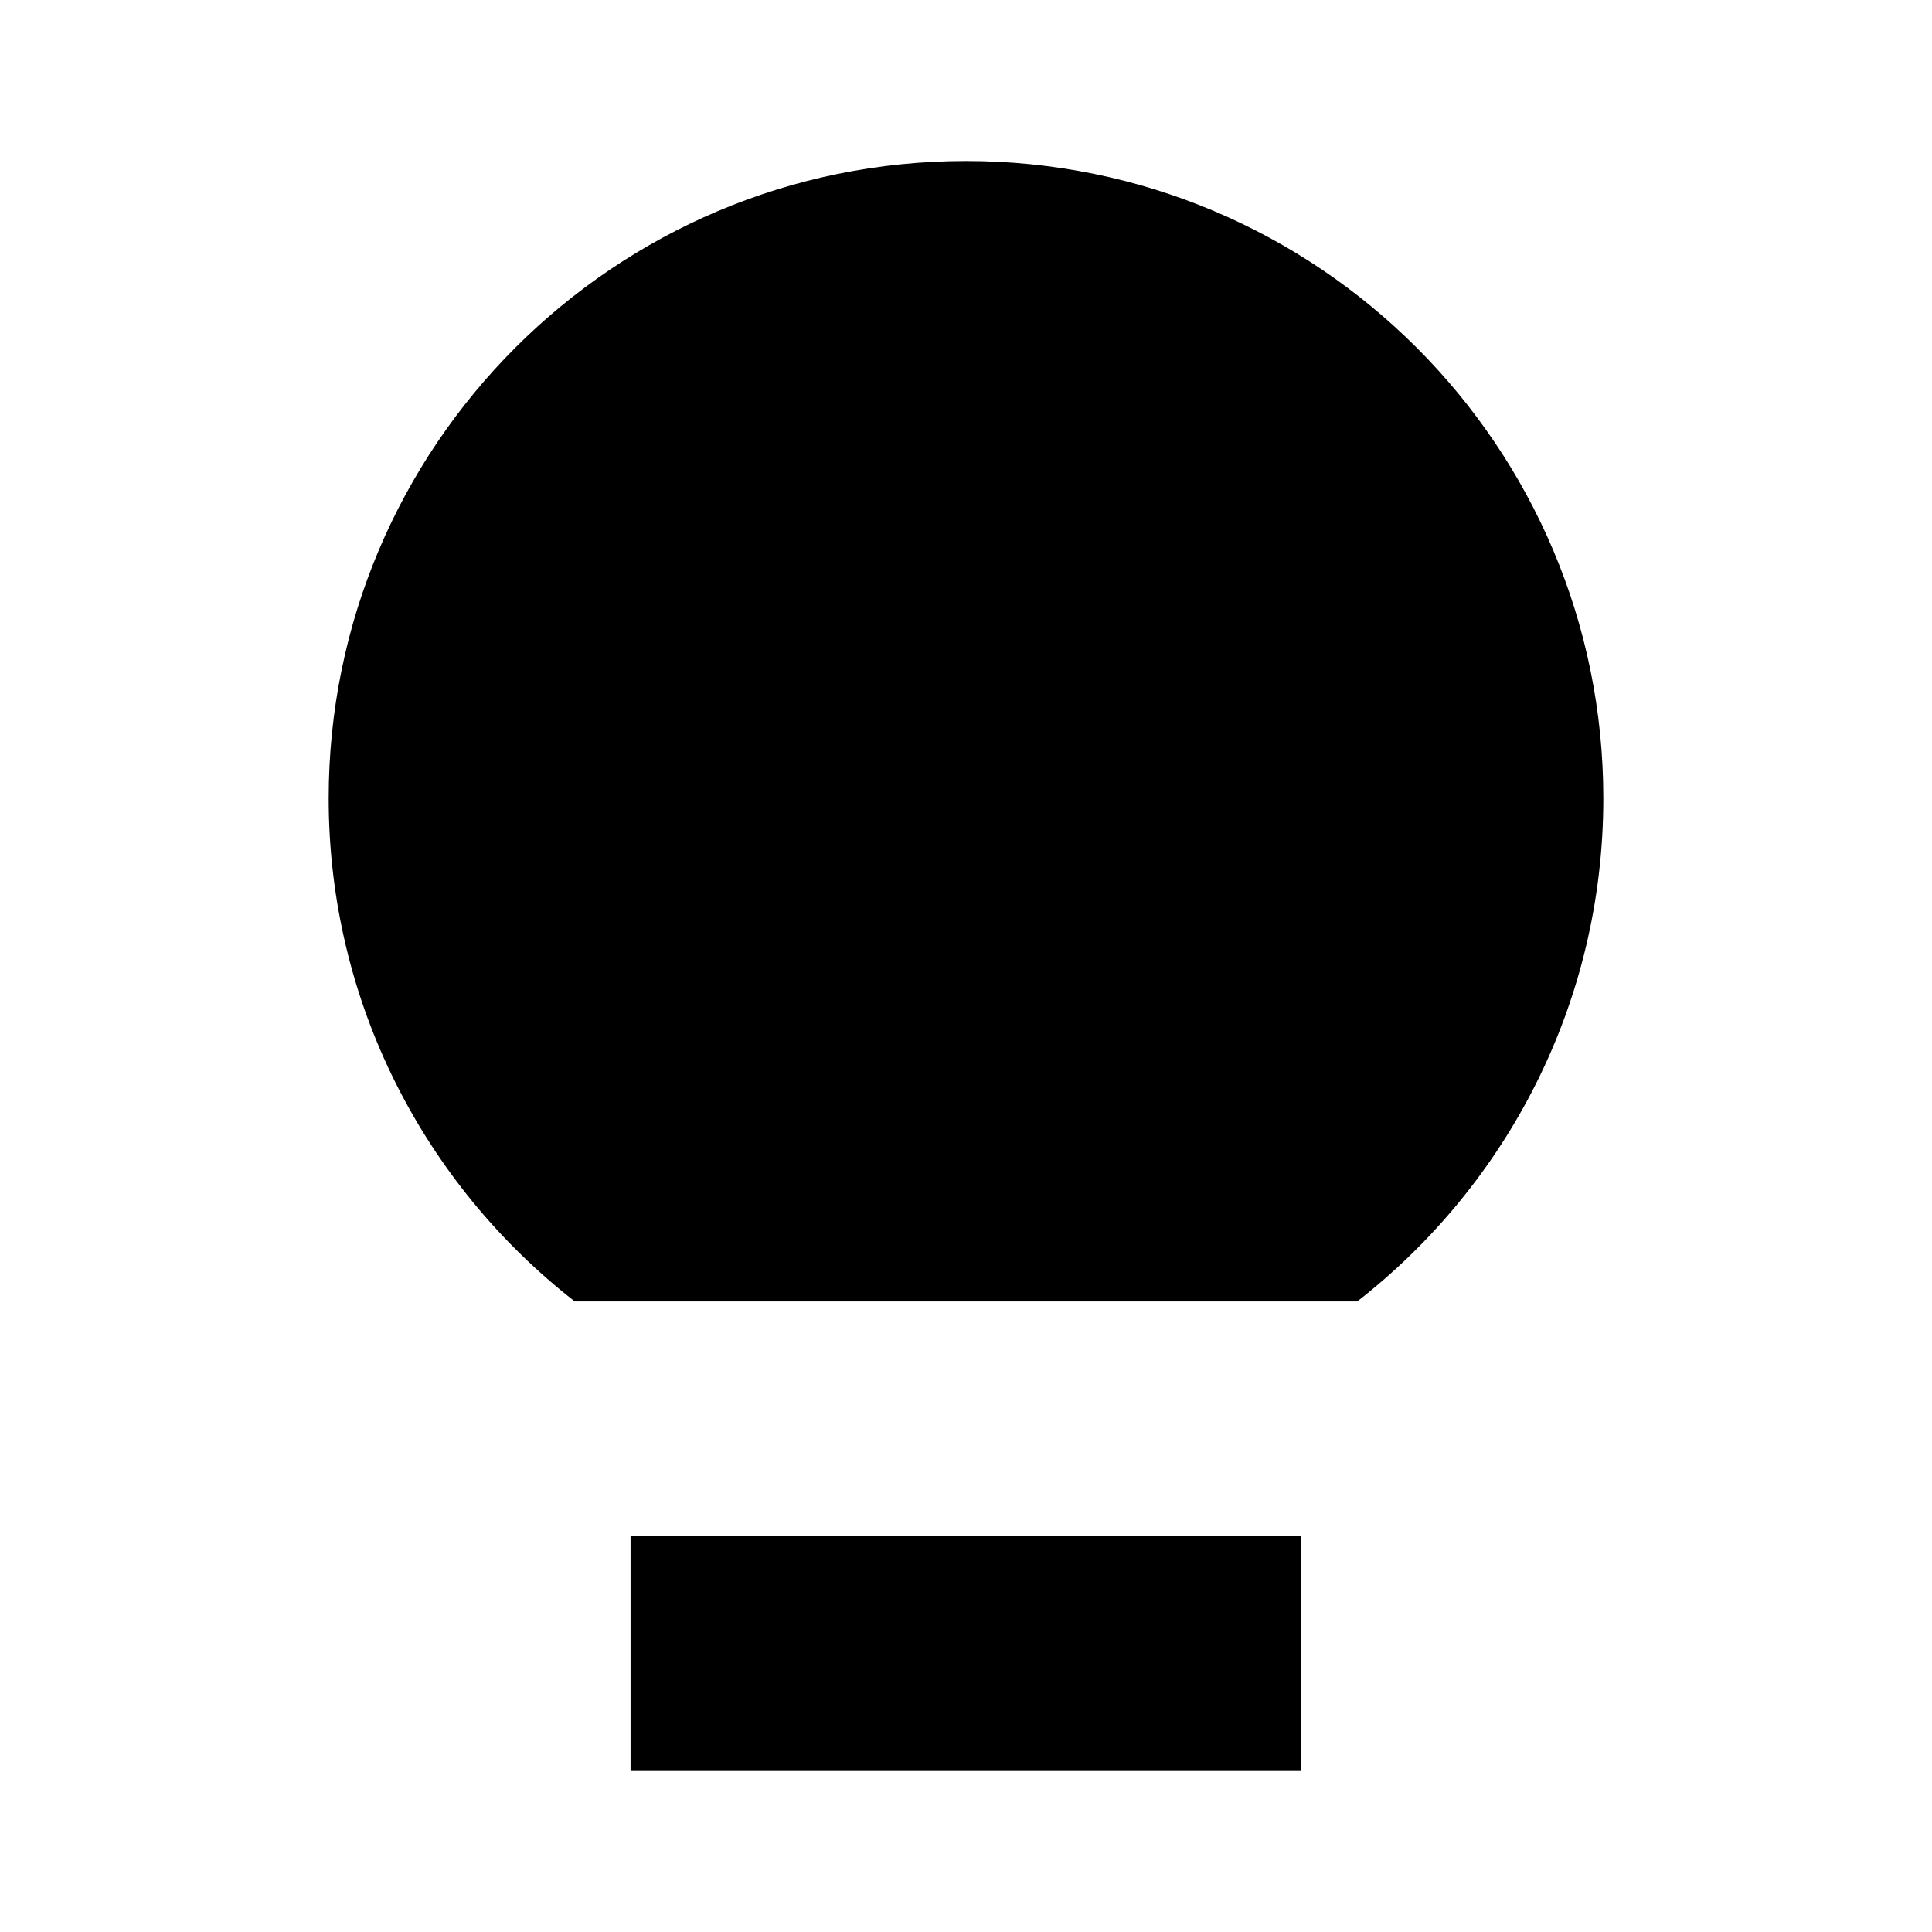
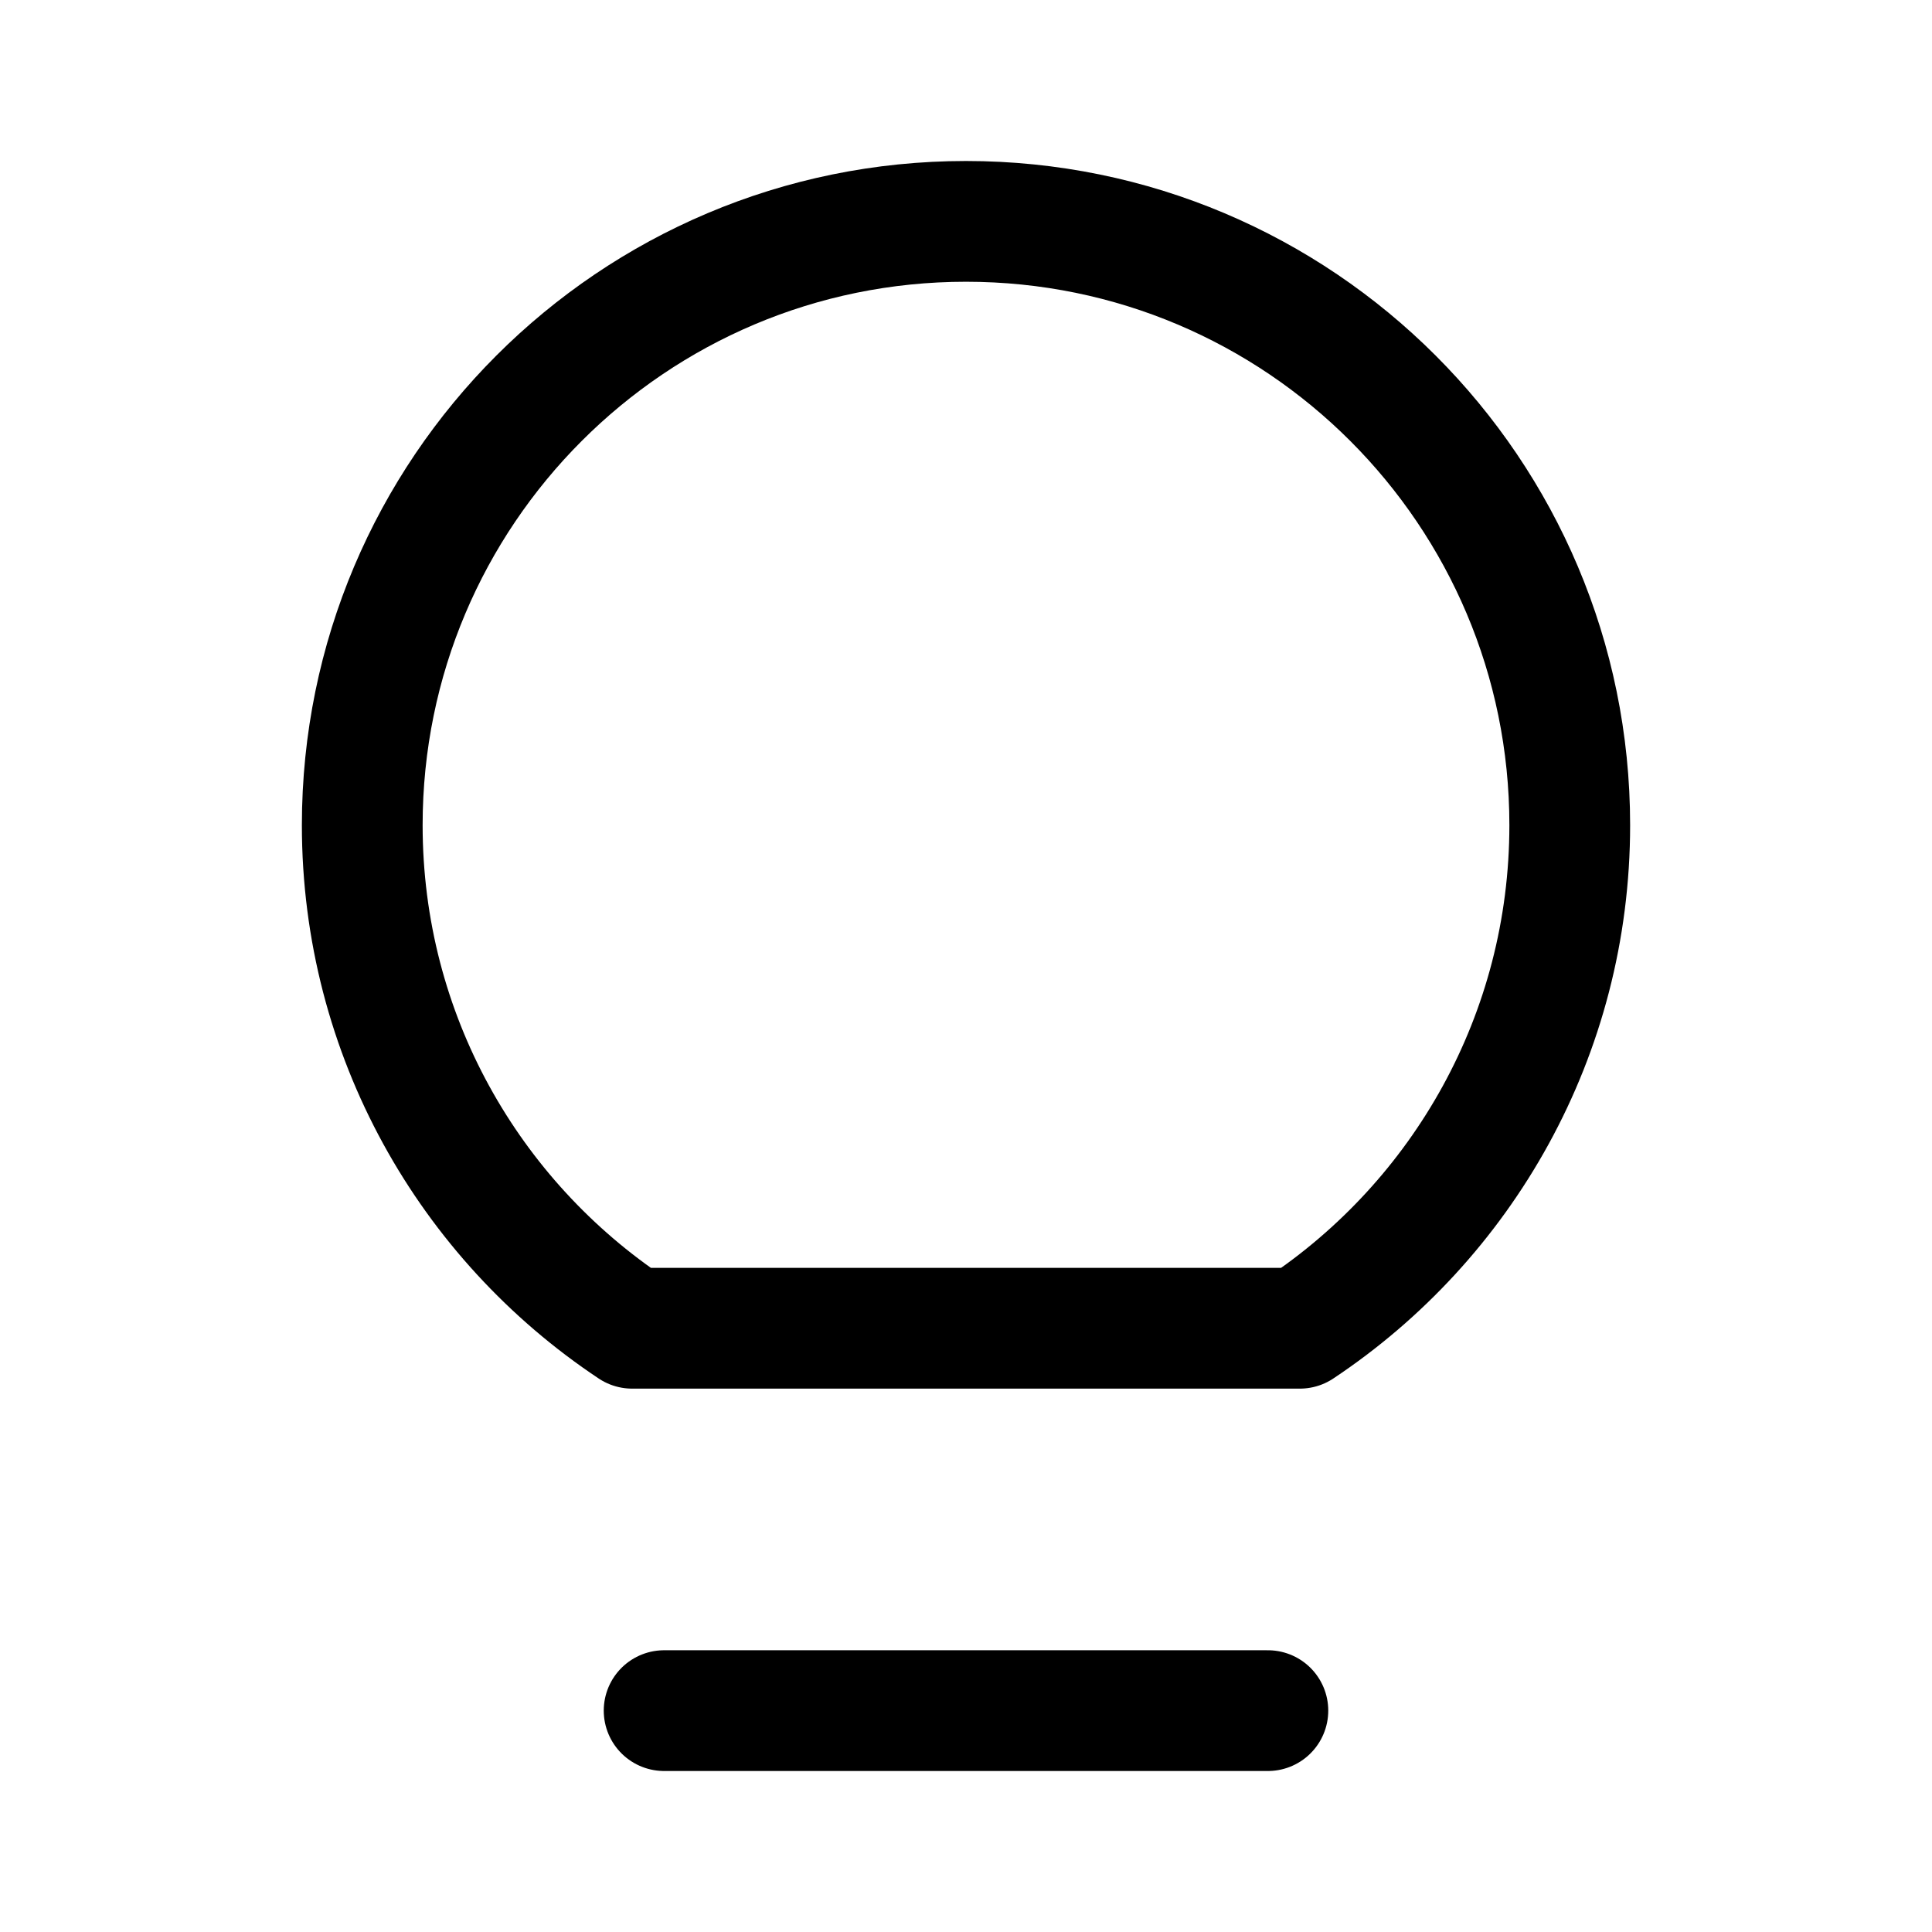
- <svg xmlns="http://www.w3.org/2000/svg" width="24" height="24" viewBox="0 0 24 24" fill="none" version="1.1" id="svg10">
-   <defs id="defs14" />
-   <path d="M 16.86,16.167 C 18.72,14.718 19.917,12.457 19.917,9.917 19.917,5.544 16.372,2 12,2 7.628,2 4.083,5.544 4.083,9.917 c 0,2.54 1.197,4.801 3.057,6.25 z" fill="#C4C4C4" id="path4" style="fill:#000000" />
-   <path d="m 7.833,19.083 h 8.333 V 22 H 7.833 Z" fill="#C4C4C4" id="path8" style="fill:#000000" />
+ <svg xmlns="http://www.w3.org/2000/svg" width="192" height="192" viewBox="0 0 192 192" fill="none">
+   <path d="M66 170L126 170" stroke="black" stroke-width="12" stroke-linecap="round" stroke-linejoin="round" />
+   <path d="M96 22C62.863 22 36 48.863 36 82C36 102.87 46.655 121.251 62.822 132H129.178C145.345 121.251 156 102.87 156 82C156 48.863 129.137 22 96 22Z" stroke="black" stroke-width="12" stroke-linejoin="round" />
</svg>
